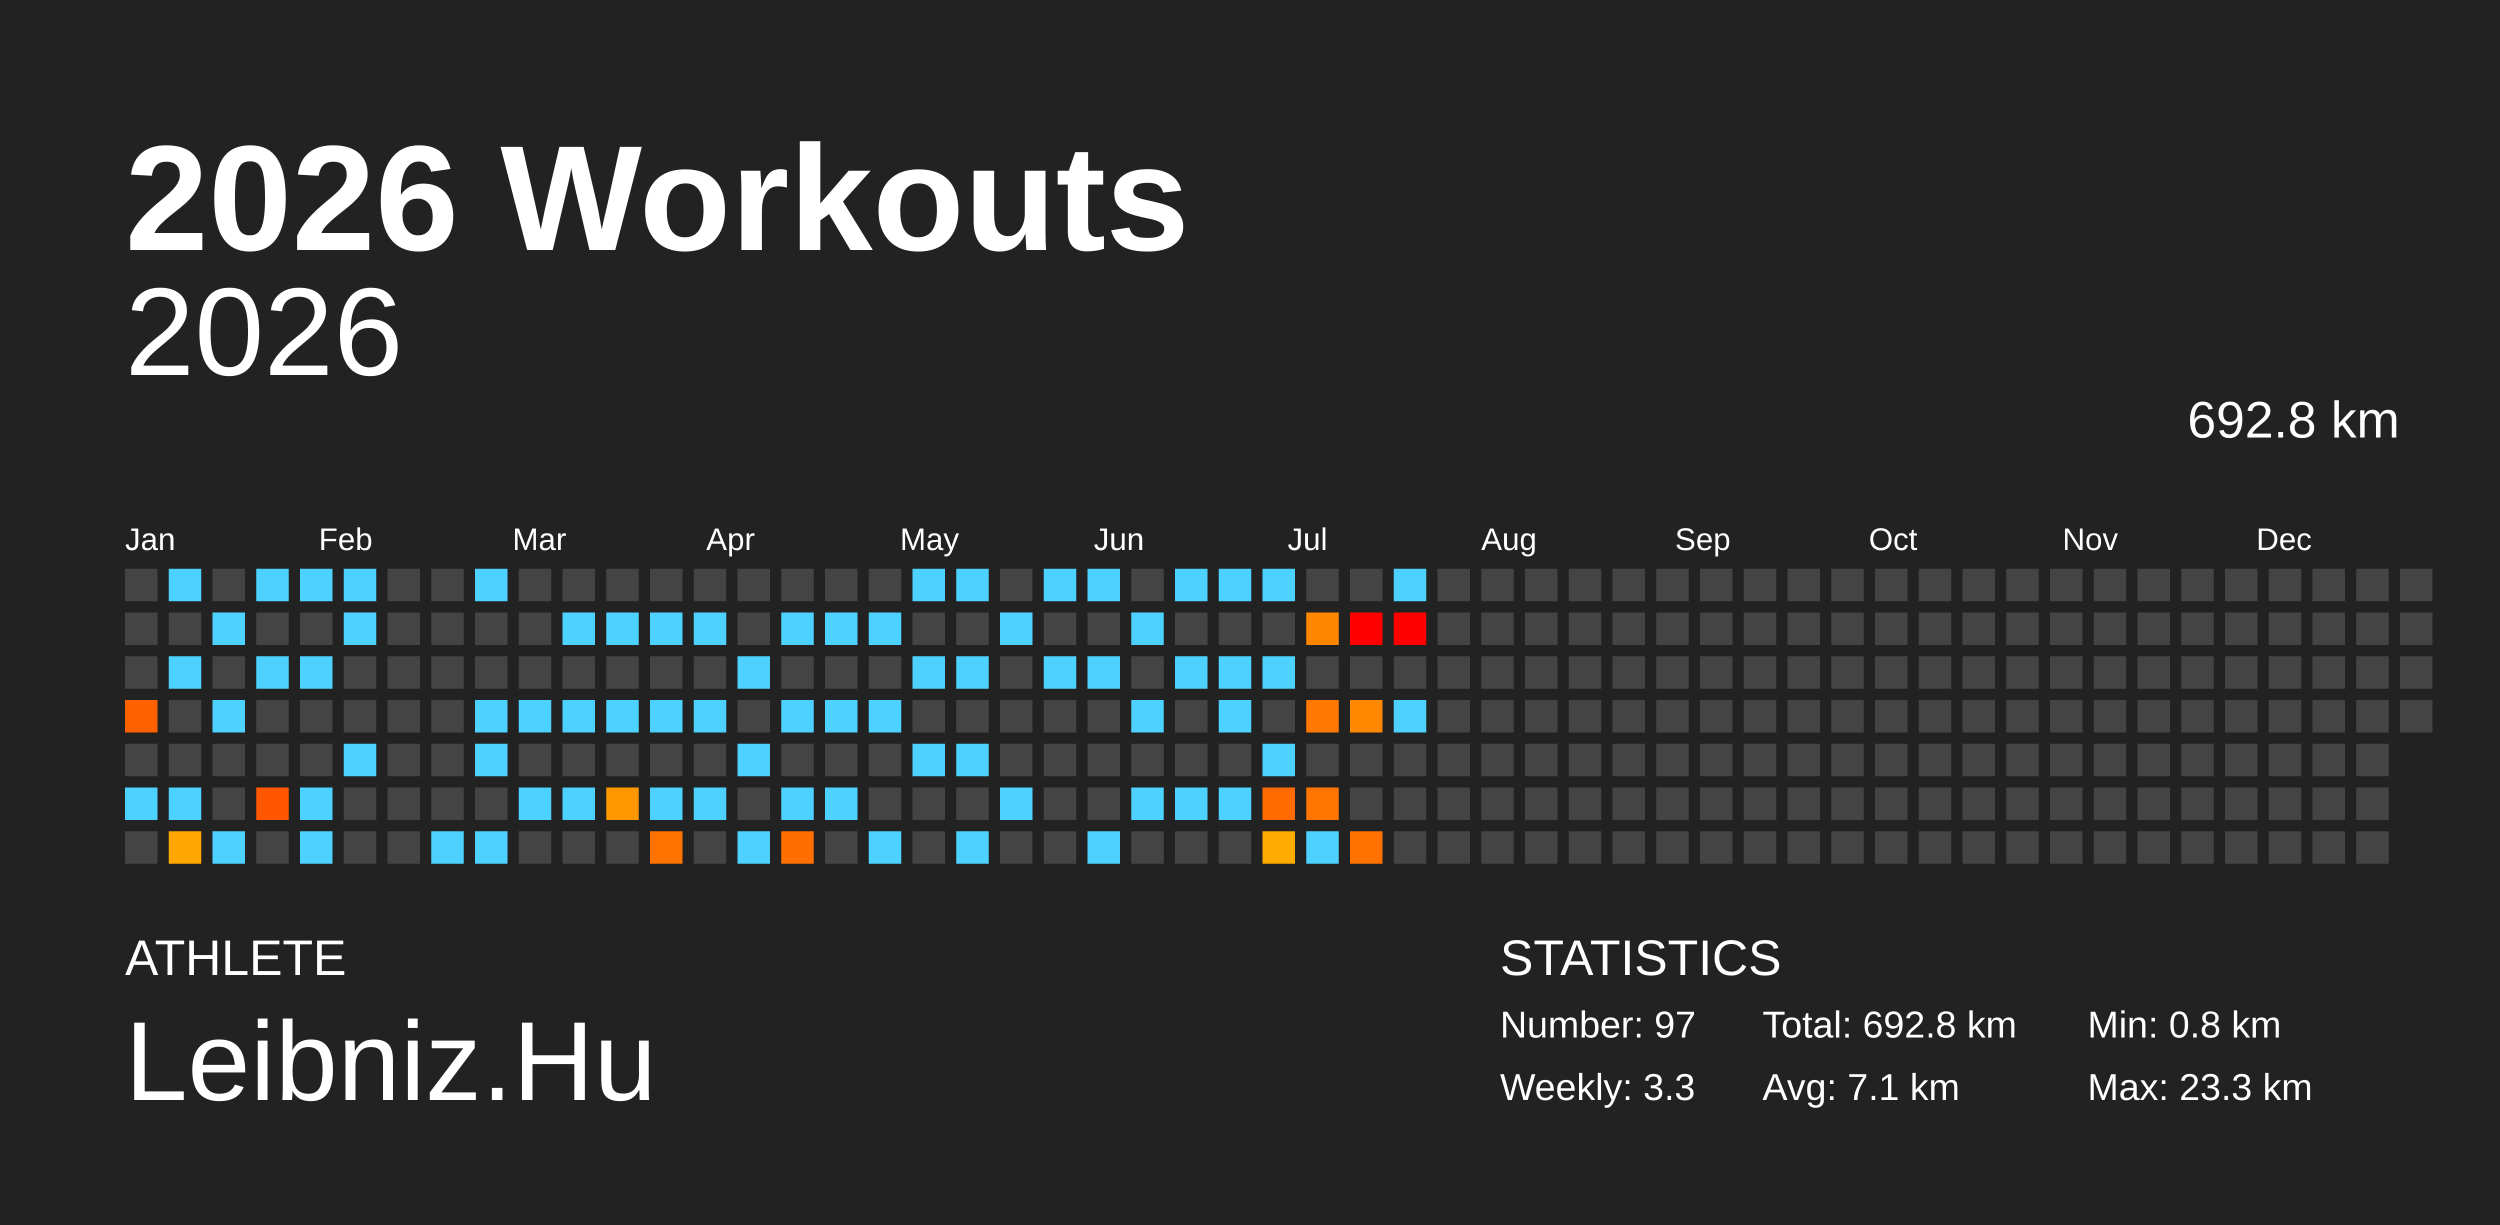
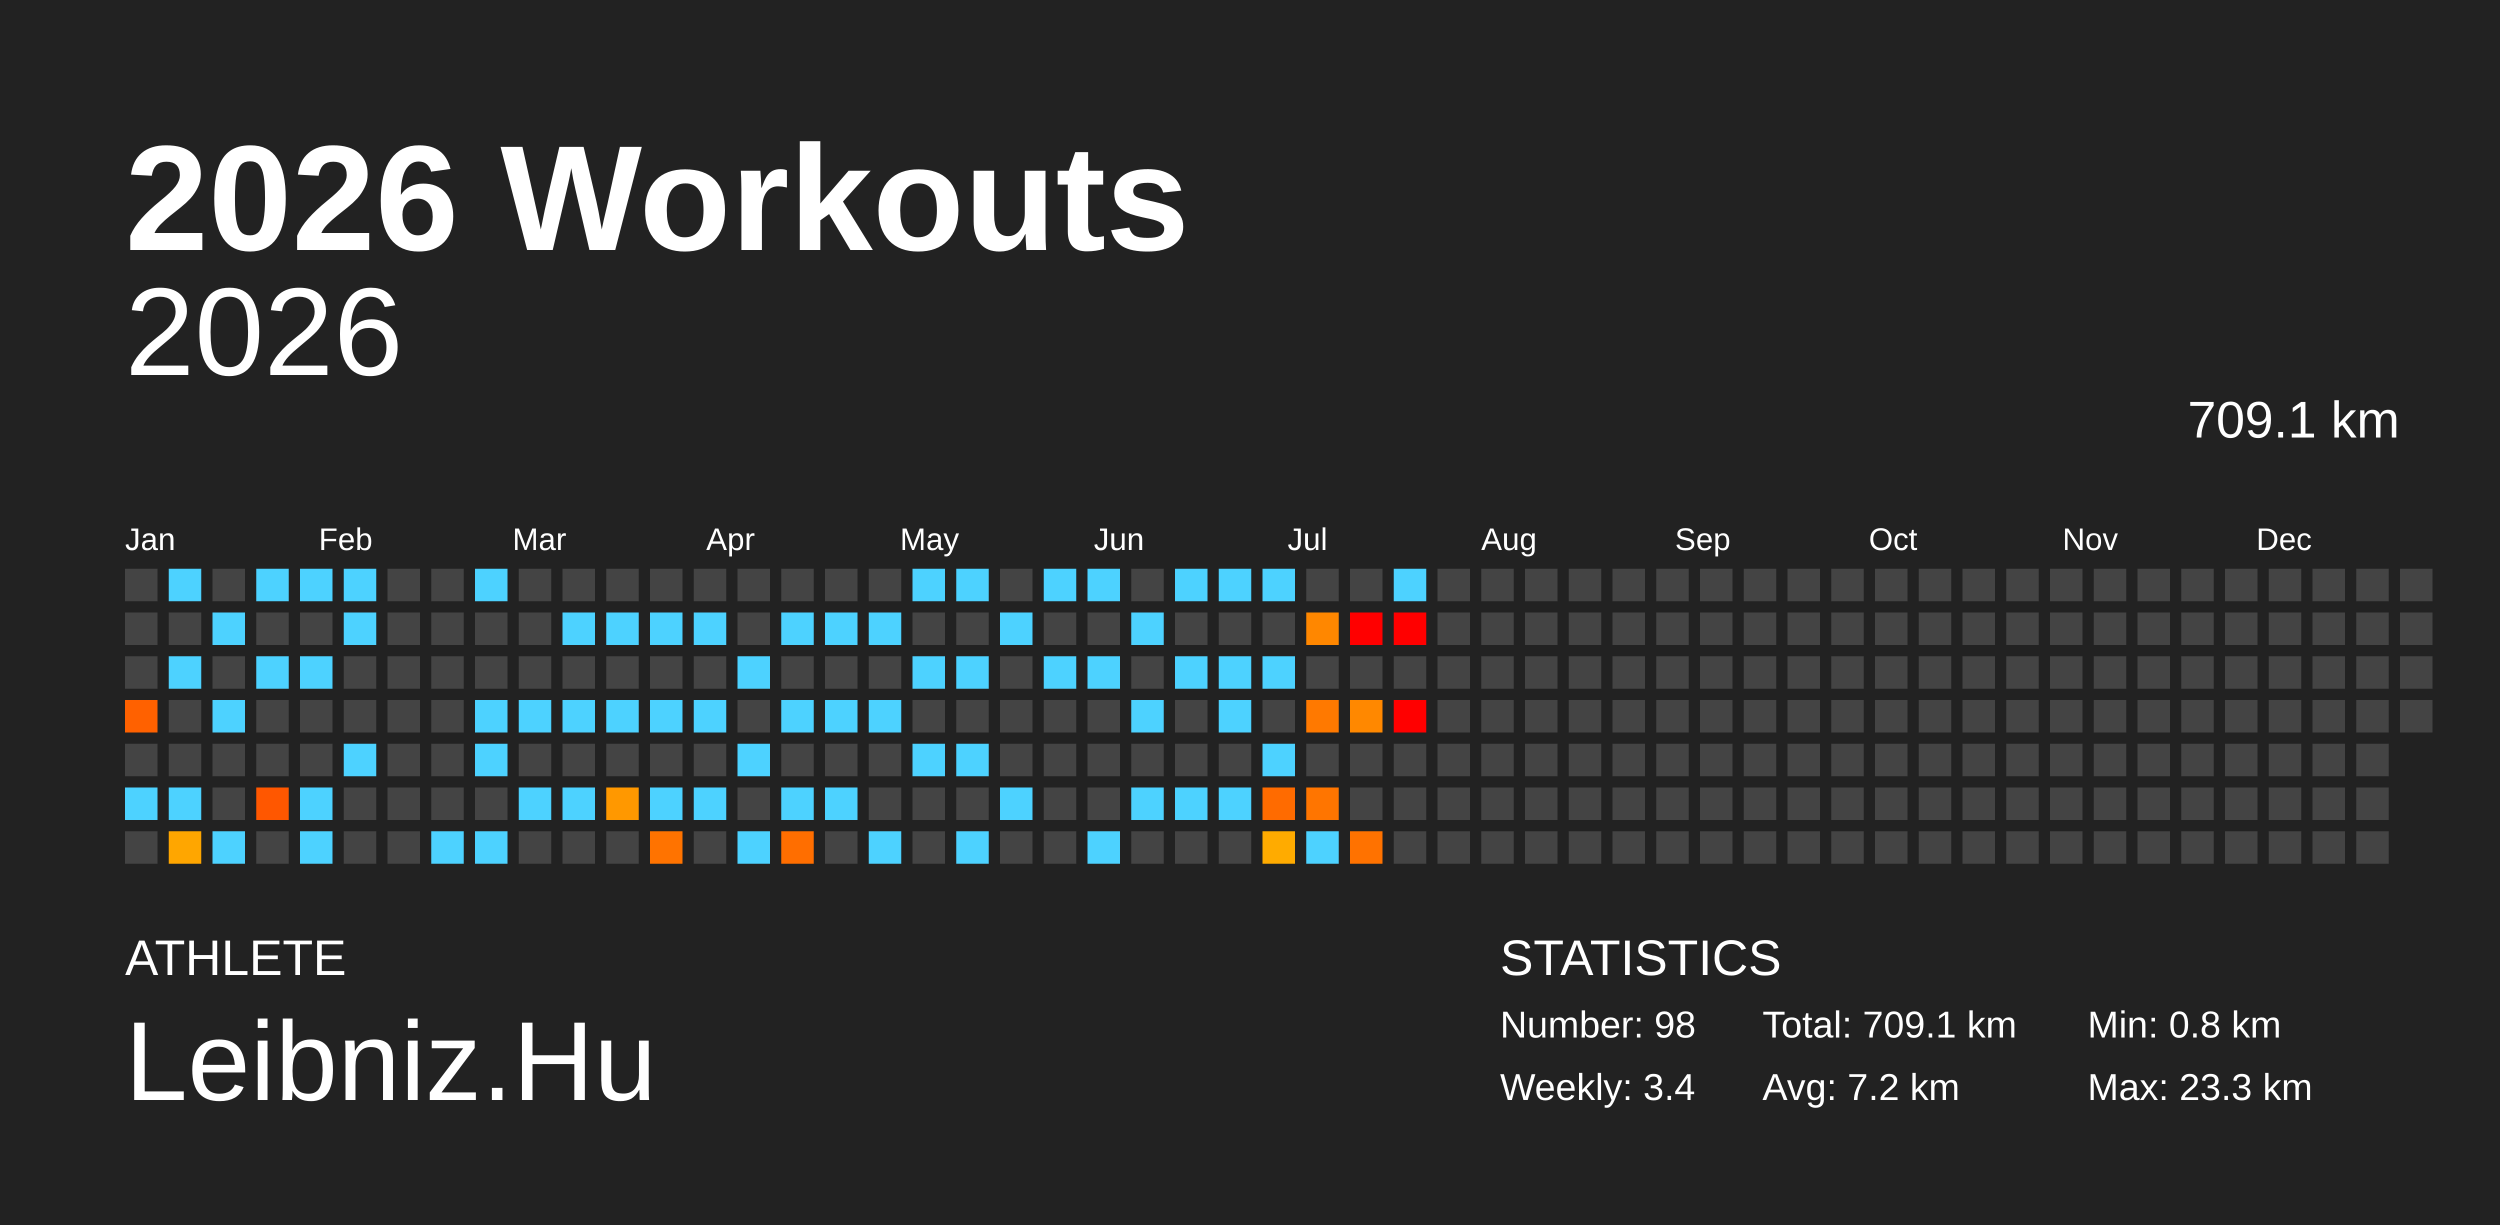
<svg xmlns="http://www.w3.org/2000/svg" baseProfile="full" height="98mm" version="1.1" viewBox="0,0,200,98" width="200mm">
  <defs />
  <rect fill="#222222" height="98" width="200" x="0" y="0" />
  <text fill="#FFFFFF" style="font-size:12px; font-family:Arial; font-weight:bold;" x="10" y="20">2026 Workouts</text>
  <text fill="#FFFFFF" style="font-size:4px; font-family:Arial" x="10" y="78">ATHLETE</text>
  <text fill="#FFFFFF" style="font-size:9px; font-family:Arial" x="10" y="88">Leibniz.Hu</text>
  <text fill="#FFFFFF" style="font-size:4px; font-family:Arial" x="120" y="78">STATISTICS</text>
-   <text fill="#FFFFFF" style="font-size:3px; font-family:Arial" x="120" y="83">Number: 97</text>
-   <text fill="#FFFFFF" style="font-size:3px; font-family:Arial" x="120" y="88">Weekly: 3.3</text>
-   <text fill="#FFFFFF" style="font-size:3px; font-family:Arial" x="141" y="83">Total: 692.8 km</text>
-   <text fill="#FFFFFF" style="font-size:3px; font-family:Arial" x="141" y="88">Avg: 7.1 km</text>
+   <text fill="#FFFFFF" style="font-size:3px; font-family:Arial" x="120" y="83">Number: 98</text>
+   <text fill="#FFFFFF" style="font-size:3px; font-family:Arial" x="120" y="88">Weekly: 3.4</text>
+   <text fill="#FFFFFF" style="font-size:3px; font-family:Arial" x="141" y="83">Total: 709.1 km</text>
+   <text fill="#FFFFFF" style="font-size:3px; font-family:Arial" x="141" y="88">Avg: 7.2 km</text>
  <text fill="#FFFFFF" style="font-size:3px; font-family:Arial" x="167" y="83">Min: 0.8 km</text>
  <text fill="#FFFFFF" style="font-size:3px; font-family:Arial" x="167" y="88">Max: 23.3 km</text>
  <text alignment-baseline="hanging" fill="#FFFFFF" style="font-size:10.0px; font-family:Arial;" x="10" y="30">2026</text>
-   <text alignment-baseline="hanging" fill="#FFFFFF" style="font-size:4.125px; font-family:Arial;" x="175" y="35">692.8 km</text>
+   <text alignment-baseline="hanging" fill="#FFFFFF" style="font-size:4.125px; font-family:Arial;" x="175" y="35">709.1 km</text>
  <text fill="#FFFFFF" style="font-size:2.5px; font-family:Arial" x="10.0" y="44">Jan</text>
  <text fill="#FFFFFF" style="font-size:2.5px; font-family:Arial" x="25.5" y="44">Feb</text>
  <text fill="#FFFFFF" style="font-size:2.5px; font-family:Arial" x="41.0" y="44">Mar</text>
  <text fill="#FFFFFF" style="font-size:2.5px; font-family:Arial" x="56.5" y="44">Apr</text>
  <text fill="#FFFFFF" style="font-size:2.5px; font-family:Arial" x="72.0" y="44">May</text>
  <text fill="#FFFFFF" style="font-size:2.5px; font-family:Arial" x="87.5" y="44">Jun</text>
  <text fill="#FFFFFF" style="font-size:2.5px; font-family:Arial" x="103.0" y="44">Jul</text>
  <text fill="#FFFFFF" style="font-size:2.5px; font-family:Arial" x="118.5" y="44">Aug</text>
  <text fill="#FFFFFF" style="font-size:2.5px; font-family:Arial" x="134.0" y="44">Sep</text>
  <text fill="#FFFFFF" style="font-size:2.5px; font-family:Arial" x="149.5" y="44">Oct</text>
  <text fill="#FFFFFF" style="font-size:2.5px; font-family:Arial" x="165.0" y="44">Nov</text>
  <text fill="#FFFFFF" style="font-size:2.5px; font-family:Arial" x="180.5" y="44">Dec</text>
  <rect fill="#444444" height="2.6" width="2.6" x="10.0" y="45.5" />
  <rect fill="#444444" height="2.6" width="2.6" x="10.0" y="49.0" />
  <rect fill="#444444" height="2.6" width="2.6" x="10.0" y="52.5" />
  <rect fill="#ff6100" height="2.6" width="2.6" x="10.0" y="56.0" />
  <rect fill="#444444" height="2.6" width="2.6" x="10.0" y="59.5" />
  <rect fill="#4dd2ff" height="2.6" width="2.6" x="10.0" y="63.0" />
  <rect fill="#444444" height="2.6" width="2.6" x="10.0" y="66.5" />
  <rect fill="#4dd2ff" height="2.6" width="2.6" x="13.5" y="45.5" />
  <rect fill="#444444" height="2.6" width="2.6" x="13.5" y="49.0" />
  <rect fill="#4dd2ff" height="2.6" width="2.6" x="13.5" y="52.5" />
  <rect fill="#444444" height="2.6" width="2.6" x="13.5" y="56.0" />
  <rect fill="#444444" height="2.6" width="2.6" x="13.5" y="59.5" />
  <rect fill="#4dd2ff" height="2.6" width="2.6" x="13.5" y="63.0" />
  <rect fill="#ffa600" height="2.6" width="2.6" x="13.5" y="66.5" />
  <rect fill="#444444" height="2.6" width="2.6" x="17.0" y="45.5" />
  <rect fill="#4dd2ff" height="2.6" width="2.6" x="17.0" y="49.0" />
  <rect fill="#444444" height="2.6" width="2.6" x="17.0" y="52.5" />
  <rect fill="#4dd2ff" height="2.6" width="2.6" x="17.0" y="56.0" />
  <rect fill="#444444" height="2.6" width="2.6" x="17.0" y="59.5" />
  <rect fill="#444444" height="2.6" width="2.6" x="17.0" y="63.0" />
  <rect fill="#4dd2ff" height="2.6" width="2.6" x="17.0" y="66.5" />
  <rect fill="#4dd2ff" height="2.6" width="2.6" x="20.5" y="45.5" />
  <rect fill="#444444" height="2.6" width="2.6" x="20.5" y="49.0" />
  <rect fill="#4dd2ff" height="2.6" width="2.6" x="20.5" y="52.5" />
  <rect fill="#444444" height="2.6" width="2.6" x="20.5" y="56.0" />
  <rect fill="#444444" height="2.6" width="2.6" x="20.5" y="59.5" />
  <rect fill="#ff5700" height="2.6" width="2.6" x="20.5" y="63.0" />
  <rect fill="#444444" height="2.6" width="2.6" x="20.5" y="66.5" />
  <rect fill="#4dd2ff" height="2.6" width="2.6" x="24.0" y="45.5" />
  <rect fill="#444444" height="2.6" width="2.6" x="24.0" y="49.0" />
  <rect fill="#4dd2ff" height="2.6" width="2.6" x="24.0" y="52.5" />
  <rect fill="#444444" height="2.6" width="2.6" x="24.0" y="56.0" />
  <rect fill="#444444" height="2.6" width="2.6" x="24.0" y="59.5" />
  <rect fill="#4dd2ff" height="2.6" width="2.6" x="24.0" y="63.0" />
  <rect fill="#4dd2ff" height="2.6" width="2.6" x="24.0" y="66.5" />
  <rect fill="#4dd2ff" height="2.6" width="2.6" x="27.5" y="45.5" />
  <rect fill="#4dd2ff" height="2.6" width="2.6" x="27.5" y="49.0" />
  <rect fill="#444444" height="2.6" width="2.6" x="27.5" y="52.5" />
  <rect fill="#444444" height="2.6" width="2.6" x="27.5" y="56.0" />
  <rect fill="#4dd2ff" height="2.6" width="2.6" x="27.5" y="59.5" />
  <rect fill="#444444" height="2.6" width="2.6" x="27.5" y="63.0" />
  <rect fill="#444444" height="2.6" width="2.6" x="27.5" y="66.5" />
  <rect fill="#444444" height="2.6" width="2.6" x="31.0" y="45.5" />
  <rect fill="#444444" height="2.6" width="2.6" x="31.0" y="49.0" />
  <rect fill="#444444" height="2.6" width="2.6" x="31.0" y="52.5" />
  <rect fill="#444444" height="2.6" width="2.6" x="31.0" y="56.0" />
  <rect fill="#444444" height="2.6" width="2.6" x="31.0" y="59.5" />
  <rect fill="#444444" height="2.6" width="2.6" x="31.0" y="63.0" />
  <rect fill="#444444" height="2.6" width="2.6" x="31.0" y="66.5" />
  <rect fill="#444444" height="2.6" width="2.6" x="34.5" y="45.5" />
  <rect fill="#444444" height="2.6" width="2.6" x="34.5" y="49.0" />
  <rect fill="#444444" height="2.6" width="2.6" x="34.5" y="52.5" />
  <rect fill="#444444" height="2.6" width="2.6" x="34.5" y="56.0" />
  <rect fill="#444444" height="2.6" width="2.6" x="34.5" y="59.5" />
  <rect fill="#444444" height="2.6" width="2.6" x="34.5" y="63.0" />
  <rect fill="#4dd2ff" height="2.6" width="2.6" x="34.5" y="66.5" />
  <rect fill="#4dd2ff" height="2.6" width="2.6" x="38.0" y="45.5" />
  <rect fill="#444444" height="2.6" width="2.6" x="38.0" y="49.0" />
  <rect fill="#444444" height="2.6" width="2.6" x="38.0" y="52.5" />
  <rect fill="#4dd2ff" height="2.6" width="2.6" x="38.0" y="56.0" />
  <rect fill="#4dd2ff" height="2.6" width="2.6" x="38.0" y="59.5" />
  <rect fill="#444444" height="2.6" width="2.6" x="38.0" y="63.0" />
  <rect fill="#4dd2ff" height="2.6" width="2.6" x="38.0" y="66.5" />
  <rect fill="#444444" height="2.6" width="2.6" x="41.5" y="45.5" />
  <rect fill="#444444" height="2.6" width="2.6" x="41.5" y="49.0" />
  <rect fill="#444444" height="2.6" width="2.6" x="41.5" y="52.5" />
  <rect fill="#4dd2ff" height="2.6" width="2.6" x="41.5" y="56.0" />
  <rect fill="#444444" height="2.6" width="2.6" x="41.5" y="59.5" />
  <rect fill="#4dd2ff" height="2.6" width="2.6" x="41.5" y="63.0" />
  <rect fill="#444444" height="2.6" width="2.6" x="41.5" y="66.5" />
  <rect fill="#444444" height="2.6" width="2.6" x="45.0" y="45.5" />
  <rect fill="#4dd2ff" height="2.6" width="2.6" x="45.0" y="49.0" />
  <rect fill="#444444" height="2.6" width="2.6" x="45.0" y="52.5" />
  <rect fill="#4dd2ff" height="2.6" width="2.6" x="45.0" y="56.0" />
  <rect fill="#444444" height="2.6" width="2.6" x="45.0" y="59.5" />
  <rect fill="#4dd2ff" height="2.6" width="2.6" x="45.0" y="63.0" />
  <rect fill="#444444" height="2.6" width="2.6" x="45.0" y="66.5" />
  <rect fill="#444444" height="2.6" width="2.6" x="48.5" y="45.5" />
  <rect fill="#4dd2ff" height="2.6" width="2.6" x="48.5" y="49.0" />
  <rect fill="#444444" height="2.6" width="2.6" x="48.5" y="52.5" />
  <rect fill="#4dd2ff" height="2.6" width="2.6" x="48.5" y="56.0" />
  <rect fill="#444444" height="2.6" width="2.6" x="48.5" y="59.5" />
  <rect fill="#ff9800" height="2.6" width="2.6" x="48.5" y="63.0" />
  <rect fill="#444444" height="2.6" width="2.6" x="48.5" y="66.5" />
  <rect fill="#444444" height="2.6" width="2.6" x="52.0" y="45.5" />
  <rect fill="#4dd2ff" height="2.6" width="2.6" x="52.0" y="49.0" />
  <rect fill="#444444" height="2.6" width="2.6" x="52.0" y="52.5" />
  <rect fill="#4dd2ff" height="2.6" width="2.6" x="52.0" y="56.0" />
  <rect fill="#444444" height="2.6" width="2.6" x="52.0" y="59.5" />
  <rect fill="#4dd2ff" height="2.6" width="2.6" x="52.0" y="63.0" />
  <rect fill="#ff7300" height="2.6" width="2.6" x="52.0" y="66.5" />
  <rect fill="#444444" height="2.6" width="2.6" x="55.5" y="45.5" />
  <rect fill="#4dd2ff" height="2.6" width="2.6" x="55.5" y="49.0" />
  <rect fill="#444444" height="2.6" width="2.6" x="55.5" y="52.5" />
  <rect fill="#4dd2ff" height="2.6" width="2.6" x="55.5" y="56.0" />
  <rect fill="#444444" height="2.6" width="2.6" x="55.5" y="59.5" />
  <rect fill="#4dd2ff" height="2.6" width="2.6" x="55.5" y="63.0" />
  <rect fill="#444444" height="2.6" width="2.6" x="55.5" y="66.5" />
  <rect fill="#444444" height="2.6" width="2.6" x="59.0" y="45.5" />
  <rect fill="#444444" height="2.6" width="2.6" x="59.0" y="49.0" />
  <rect fill="#4dd2ff" height="2.6" width="2.6" x="59.0" y="52.5" />
  <rect fill="#444444" height="2.6" width="2.6" x="59.0" y="56.0" />
  <rect fill="#4dd2ff" height="2.6" width="2.6" x="59.0" y="59.5" />
  <rect fill="#444444" height="2.6" width="2.6" x="59.0" y="63.0" />
  <rect fill="#4dd2ff" height="2.6" width="2.6" x="59.0" y="66.5" />
  <rect fill="#444444" height="2.6" width="2.6" x="62.5" y="45.5" />
  <rect fill="#4dd2ff" height="2.6" width="2.6" x="62.5" y="49.0" />
  <rect fill="#444444" height="2.6" width="2.6" x="62.5" y="52.5" />
  <rect fill="#4dd2ff" height="2.6" width="2.6" x="62.5" y="56.0" />
  <rect fill="#444444" height="2.6" width="2.6" x="62.5" y="59.5" />
  <rect fill="#4dd2ff" height="2.6" width="2.6" x="62.5" y="63.0" />
  <rect fill="#ff6e00" height="2.6" width="2.6" x="62.5" y="66.5" />
  <rect fill="#444444" height="2.6" width="2.6" x="66.0" y="45.5" />
  <rect fill="#4dd2ff" height="2.6" width="2.6" x="66.0" y="49.0" />
  <rect fill="#444444" height="2.6" width="2.6" x="66.0" y="52.5" />
  <rect fill="#4dd2ff" height="2.6" width="2.6" x="66.0" y="56.0" />
  <rect fill="#444444" height="2.6" width="2.6" x="66.0" y="59.5" />
  <rect fill="#4dd2ff" height="2.6" width="2.6" x="66.0" y="63.0" />
  <rect fill="#444444" height="2.6" width="2.6" x="66.0" y="66.5" />
  <rect fill="#444444" height="2.6" width="2.6" x="69.5" y="45.5" />
  <rect fill="#4dd2ff" height="2.6" width="2.6" x="69.5" y="49.0" />
  <rect fill="#444444" height="2.6" width="2.6" x="69.5" y="52.5" />
  <rect fill="#4dd2ff" height="2.6" width="2.6" x="69.5" y="56.0" />
  <rect fill="#444444" height="2.6" width="2.6" x="69.5" y="59.5" />
  <rect fill="#444444" height="2.6" width="2.6" x="69.5" y="63.0" />
  <rect fill="#4dd2ff" height="2.6" width="2.6" x="69.5" y="66.5" />
  <rect fill="#4dd2ff" height="2.6" width="2.6" x="73.0" y="45.5" />
  <rect fill="#444444" height="2.6" width="2.6" x="73.0" y="49.0" />
  <rect fill="#4dd2ff" height="2.6" width="2.6" x="73.0" y="52.5" />
  <rect fill="#444444" height="2.6" width="2.6" x="73.0" y="56.0" />
  <rect fill="#4dd2ff" height="2.6" width="2.6" x="73.0" y="59.5" />
  <rect fill="#444444" height="2.6" width="2.6" x="73.0" y="63.0" />
  <rect fill="#444444" height="2.6" width="2.6" x="73.0" y="66.5" />
  <rect fill="#4dd2ff" height="2.6" width="2.6" x="76.5" y="45.5" />
  <rect fill="#444444" height="2.6" width="2.6" x="76.5" y="49.0" />
  <rect fill="#4dd2ff" height="2.6" width="2.6" x="76.5" y="52.5" />
  <rect fill="#444444" height="2.6" width="2.6" x="76.5" y="56.0" />
  <rect fill="#4dd2ff" height="2.6" width="2.6" x="76.5" y="59.5" />
  <rect fill="#444444" height="2.6" width="2.6" x="76.5" y="63.0" />
  <rect fill="#4dd2ff" height="2.6" width="2.6" x="76.5" y="66.5" />
  <rect fill="#444444" height="2.6" width="2.6" x="80.0" y="45.5" />
  <rect fill="#4dd2ff" height="2.6" width="2.6" x="80.0" y="49.0" />
  <rect fill="#444444" height="2.6" width="2.6" x="80.0" y="52.5" />
  <rect fill="#444444" height="2.6" width="2.6" x="80.0" y="56.0" />
  <rect fill="#444444" height="2.6" width="2.6" x="80.0" y="59.5" />
  <rect fill="#4dd2ff" height="2.6" width="2.6" x="80.0" y="63.0" />
  <rect fill="#444444" height="2.6" width="2.6" x="80.0" y="66.5" />
  <rect fill="#4dd2ff" height="2.6" width="2.6" x="83.5" y="45.5" />
  <rect fill="#444444" height="2.6" width="2.6" x="83.5" y="49.0" />
  <rect fill="#4dd2ff" height="2.6" width="2.6" x="83.5" y="52.5" />
  <rect fill="#444444" height="2.6" width="2.6" x="83.5" y="56.0" />
  <rect fill="#444444" height="2.6" width="2.6" x="83.5" y="59.5" />
  <rect fill="#444444" height="2.6" width="2.6" x="83.5" y="63.0" />
  <rect fill="#444444" height="2.6" width="2.6" x="83.5" y="66.5" />
  <rect fill="#4dd2ff" height="2.6" width="2.6" x="87.0" y="45.5" />
  <rect fill="#444444" height="2.6" width="2.6" x="87.0" y="49.0" />
  <rect fill="#4dd2ff" height="2.6" width="2.6" x="87.0" y="52.5" />
  <rect fill="#444444" height="2.6" width="2.6" x="87.0" y="56.0" />
  <rect fill="#444444" height="2.6" width="2.6" x="87.0" y="59.5" />
  <rect fill="#444444" height="2.6" width="2.6" x="87.0" y="63.0" />
  <rect fill="#4dd2ff" height="2.6" width="2.6" x="87.0" y="66.5" />
  <rect fill="#444444" height="2.6" width="2.6" x="90.5" y="45.5" />
  <rect fill="#4dd2ff" height="2.6" width="2.6" x="90.5" y="49.0" />
  <rect fill="#444444" height="2.6" width="2.6" x="90.5" y="52.5" />
  <rect fill="#4dd2ff" height="2.6" width="2.6" x="90.5" y="56.0" />
  <rect fill="#444444" height="2.6" width="2.6" x="90.5" y="59.5" />
  <rect fill="#4dd2ff" height="2.6" width="2.6" x="90.5" y="63.0" />
  <rect fill="#444444" height="2.6" width="2.6" x="90.5" y="66.5" />
  <rect fill="#4dd2ff" height="2.6" width="2.6" x="94.0" y="45.5" />
  <rect fill="#444444" height="2.6" width="2.6" x="94.0" y="49.0" />
  <rect fill="#4dd2ff" height="2.6" width="2.6" x="94.0" y="52.5" />
  <rect fill="#444444" height="2.6" width="2.6" x="94.0" y="56.0" />
  <rect fill="#444444" height="2.6" width="2.6" x="94.0" y="59.5" />
  <rect fill="#4dd2ff" height="2.6" width="2.6" x="94.0" y="63.0" />
  <rect fill="#444444" height="2.6" width="2.6" x="94.0" y="66.5" />
  <rect fill="#4dd2ff" height="2.6" width="2.6" x="97.5" y="45.5" />
  <rect fill="#444444" height="2.6" width="2.6" x="97.5" y="49.0" />
  <rect fill="#4dd2ff" height="2.6" width="2.6" x="97.5" y="52.5" />
  <rect fill="#4dd2ff" height="2.6" width="2.6" x="97.5" y="56.0" />
  <rect fill="#444444" height="2.6" width="2.6" x="97.5" y="59.5" />
  <rect fill="#4dd2ff" height="2.6" width="2.6" x="97.5" y="63.0" />
  <rect fill="#444444" height="2.6" width="2.6" x="97.5" y="66.5" />
  <rect fill="#4dd2ff" height="2.6" width="2.6" x="101.0" y="45.5" />
  <rect fill="#444444" height="2.6" width="2.6" x="101.0" y="49.0" />
  <rect fill="#4dd2ff" height="2.6" width="2.6" x="101.0" y="52.5" />
  <rect fill="#444444" height="2.6" width="2.6" x="101.0" y="56.0" />
  <rect fill="#4dd2ff" height="2.6" width="2.6" x="101.0" y="59.5" />
  <rect fill="#ff6b00" height="2.6" width="2.6" x="101.0" y="63.0" />
  <rect fill="#ffab00" height="2.6" width="2.6" x="101.0" y="66.5" />
  <rect fill="#444444" height="2.6" width="2.6" x="104.5" y="45.5" />
  <rect fill="#ff8700" height="2.6" width="2.6" x="104.5" y="49.0" />
  <rect fill="#444444" height="2.6" width="2.6" x="104.5" y="52.5" />
  <rect fill="#ff7900" height="2.6" width="2.6" x="104.5" y="56.0" />
  <rect fill="#444444" height="2.6" width="2.6" x="104.5" y="59.5" />
  <rect fill="#ff7500" height="2.6" width="2.6" x="104.5" y="63.0" />
  <rect fill="#4dd2ff" height="2.6" width="2.6" x="104.5" y="66.5" />
  <rect fill="#444444" height="2.6" width="2.6" x="108.0" y="45.5" />
  <rect fill="red" height="2.6" width="2.6" x="108.0" y="49.0" />
  <rect fill="#444444" height="2.6" width="2.6" x="108.0" y="52.5" />
  <rect fill="#ff8800" height="2.6" width="2.6" x="108.0" y="56.0" />
  <rect fill="#444444" height="2.6" width="2.6" x="108.0" y="59.5" />
  <rect fill="#444444" height="2.6" width="2.6" x="108.0" y="63.0" />
  <rect fill="#ff7200" height="2.6" width="2.6" x="108.0" y="66.5" />
  <rect fill="#4dd2ff" height="2.6" width="2.6" x="111.5" y="45.5" />
  <rect fill="red" height="2.6" width="2.6" x="111.5" y="49.0" />
  <rect fill="#444444" height="2.6" width="2.6" x="111.5" y="52.5" />
-   <rect fill="#4dd2ff" height="2.6" width="2.6" x="111.5" y="56.0" />
+   <rect fill="red" height="2.6" width="2.6" x="111.5" y="56.0" />
  <rect fill="#444444" height="2.6" width="2.6" x="111.5" y="59.5" />
  <rect fill="#444444" height="2.6" width="2.6" x="111.5" y="63.0" />
  <rect fill="#444444" height="2.6" width="2.6" x="111.5" y="66.5" />
  <rect fill="#444444" height="2.6" width="2.6" x="115.0" y="45.5" />
  <rect fill="#444444" height="2.6" width="2.6" x="115.0" y="49.0" />
  <rect fill="#444444" height="2.6" width="2.6" x="115.0" y="52.5" />
  <rect fill="#444444" height="2.6" width="2.6" x="115.0" y="56.0" />
  <rect fill="#444444" height="2.6" width="2.6" x="115.0" y="59.5" />
  <rect fill="#444444" height="2.6" width="2.6" x="115.0" y="63.0" />
  <rect fill="#444444" height="2.6" width="2.6" x="115.0" y="66.5" />
  <rect fill="#444444" height="2.6" width="2.6" x="118.5" y="45.5" />
  <rect fill="#444444" height="2.6" width="2.6" x="118.5" y="49.0" />
  <rect fill="#444444" height="2.6" width="2.6" x="118.5" y="52.5" />
  <rect fill="#444444" height="2.6" width="2.6" x="118.5" y="56.0" />
  <rect fill="#444444" height="2.6" width="2.6" x="118.5" y="59.5" />
  <rect fill="#444444" height="2.6" width="2.6" x="118.5" y="63.0" />
  <rect fill="#444444" height="2.6" width="2.6" x="118.5" y="66.5" />
  <rect fill="#444444" height="2.6" width="2.6" x="122.0" y="45.5" />
  <rect fill="#444444" height="2.6" width="2.6" x="122.0" y="49.0" />
  <rect fill="#444444" height="2.6" width="2.6" x="122.0" y="52.5" />
  <rect fill="#444444" height="2.6" width="2.6" x="122.0" y="56.0" />
  <rect fill="#444444" height="2.6" width="2.6" x="122.0" y="59.5" />
  <rect fill="#444444" height="2.6" width="2.6" x="122.0" y="63.0" />
  <rect fill="#444444" height="2.6" width="2.6" x="122.0" y="66.5" />
  <rect fill="#444444" height="2.6" width="2.6" x="125.5" y="45.5" />
  <rect fill="#444444" height="2.6" width="2.6" x="125.5" y="49.0" />
  <rect fill="#444444" height="2.6" width="2.6" x="125.5" y="52.5" />
  <rect fill="#444444" height="2.6" width="2.6" x="125.5" y="56.0" />
  <rect fill="#444444" height="2.6" width="2.6" x="125.5" y="59.5" />
  <rect fill="#444444" height="2.6" width="2.6" x="125.5" y="63.0" />
  <rect fill="#444444" height="2.6" width="2.6" x="125.5" y="66.5" />
  <rect fill="#444444" height="2.6" width="2.6" x="129.0" y="45.5" />
  <rect fill="#444444" height="2.6" width="2.6" x="129.0" y="49.0" />
  <rect fill="#444444" height="2.6" width="2.6" x="129.0" y="52.5" />
  <rect fill="#444444" height="2.6" width="2.6" x="129.0" y="56.0" />
  <rect fill="#444444" height="2.6" width="2.6" x="129.0" y="59.5" />
  <rect fill="#444444" height="2.6" width="2.6" x="129.0" y="63.0" />
  <rect fill="#444444" height="2.6" width="2.6" x="129.0" y="66.5" />
  <rect fill="#444444" height="2.6" width="2.6" x="132.5" y="45.5" />
  <rect fill="#444444" height="2.6" width="2.6" x="132.5" y="49.0" />
  <rect fill="#444444" height="2.6" width="2.6" x="132.5" y="52.5" />
  <rect fill="#444444" height="2.6" width="2.6" x="132.5" y="56.0" />
  <rect fill="#444444" height="2.6" width="2.6" x="132.5" y="59.5" />
  <rect fill="#444444" height="2.6" width="2.6" x="132.5" y="63.0" />
  <rect fill="#444444" height="2.6" width="2.6" x="132.5" y="66.5" />
  <rect fill="#444444" height="2.6" width="2.6" x="136.0" y="45.5" />
  <rect fill="#444444" height="2.6" width="2.6" x="136.0" y="49.0" />
  <rect fill="#444444" height="2.6" width="2.6" x="136.0" y="52.5" />
  <rect fill="#444444" height="2.6" width="2.6" x="136.0" y="56.0" />
  <rect fill="#444444" height="2.6" width="2.6" x="136.0" y="59.5" />
  <rect fill="#444444" height="2.6" width="2.6" x="136.0" y="63.0" />
  <rect fill="#444444" height="2.6" width="2.6" x="136.0" y="66.5" />
  <rect fill="#444444" height="2.6" width="2.6" x="139.5" y="45.5" />
  <rect fill="#444444" height="2.6" width="2.6" x="139.5" y="49.0" />
  <rect fill="#444444" height="2.6" width="2.6" x="139.5" y="52.5" />
  <rect fill="#444444" height="2.6" width="2.6" x="139.5" y="56.0" />
  <rect fill="#444444" height="2.6" width="2.6" x="139.5" y="59.5" />
  <rect fill="#444444" height="2.6" width="2.6" x="139.5" y="63.0" />
  <rect fill="#444444" height="2.6" width="2.6" x="139.5" y="66.5" />
  <rect fill="#444444" height="2.6" width="2.6" x="143.0" y="45.5" />
  <rect fill="#444444" height="2.6" width="2.6" x="143.0" y="49.0" />
  <rect fill="#444444" height="2.6" width="2.6" x="143.0" y="52.5" />
  <rect fill="#444444" height="2.6" width="2.6" x="143.0" y="56.0" />
  <rect fill="#444444" height="2.6" width="2.6" x="143.0" y="59.5" />
  <rect fill="#444444" height="2.6" width="2.6" x="143.0" y="63.0" />
  <rect fill="#444444" height="2.6" width="2.6" x="143.0" y="66.5" />
  <rect fill="#444444" height="2.6" width="2.6" x="146.5" y="45.5" />
  <rect fill="#444444" height="2.6" width="2.6" x="146.5" y="49.0" />
  <rect fill="#444444" height="2.6" width="2.6" x="146.5" y="52.5" />
  <rect fill="#444444" height="2.6" width="2.6" x="146.5" y="56.0" />
  <rect fill="#444444" height="2.6" width="2.6" x="146.5" y="59.5" />
  <rect fill="#444444" height="2.6" width="2.6" x="146.5" y="63.0" />
  <rect fill="#444444" height="2.6" width="2.6" x="146.5" y="66.5" />
  <rect fill="#444444" height="2.6" width="2.6" x="150.0" y="45.5" />
  <rect fill="#444444" height="2.6" width="2.6" x="150.0" y="49.0" />
  <rect fill="#444444" height="2.6" width="2.6" x="150.0" y="52.5" />
  <rect fill="#444444" height="2.6" width="2.6" x="150.0" y="56.0" />
  <rect fill="#444444" height="2.6" width="2.6" x="150.0" y="59.5" />
  <rect fill="#444444" height="2.6" width="2.6" x="150.0" y="63.0" />
  <rect fill="#444444" height="2.6" width="2.6" x="150.0" y="66.5" />
  <rect fill="#444444" height="2.6" width="2.6" x="153.5" y="45.5" />
  <rect fill="#444444" height="2.6" width="2.6" x="153.5" y="49.0" />
  <rect fill="#444444" height="2.6" width="2.6" x="153.5" y="52.5" />
  <rect fill="#444444" height="2.6" width="2.6" x="153.5" y="56.0" />
  <rect fill="#444444" height="2.6" width="2.6" x="153.5" y="59.5" />
  <rect fill="#444444" height="2.6" width="2.6" x="153.5" y="63.0" />
  <rect fill="#444444" height="2.6" width="2.6" x="153.5" y="66.5" />
  <rect fill="#444444" height="2.6" width="2.6" x="157.0" y="45.5" />
  <rect fill="#444444" height="2.6" width="2.6" x="157.0" y="49.0" />
  <rect fill="#444444" height="2.6" width="2.6" x="157.0" y="52.5" />
  <rect fill="#444444" height="2.6" width="2.6" x="157.0" y="56.0" />
  <rect fill="#444444" height="2.6" width="2.6" x="157.0" y="59.5" />
  <rect fill="#444444" height="2.6" width="2.6" x="157.0" y="63.0" />
  <rect fill="#444444" height="2.6" width="2.6" x="157.0" y="66.5" />
  <rect fill="#444444" height="2.6" width="2.6" x="160.5" y="45.5" />
  <rect fill="#444444" height="2.6" width="2.6" x="160.5" y="49.0" />
  <rect fill="#444444" height="2.6" width="2.6" x="160.5" y="52.5" />
  <rect fill="#444444" height="2.6" width="2.6" x="160.5" y="56.0" />
  <rect fill="#444444" height="2.6" width="2.6" x="160.5" y="59.5" />
  <rect fill="#444444" height="2.6" width="2.6" x="160.5" y="63.0" />
  <rect fill="#444444" height="2.6" width="2.6" x="160.5" y="66.5" />
  <rect fill="#444444" height="2.6" width="2.6" x="164.0" y="45.5" />
  <rect fill="#444444" height="2.6" width="2.6" x="164.0" y="49.0" />
  <rect fill="#444444" height="2.6" width="2.6" x="164.0" y="52.5" />
  <rect fill="#444444" height="2.6" width="2.6" x="164.0" y="56.0" />
  <rect fill="#444444" height="2.6" width="2.6" x="164.0" y="59.5" />
  <rect fill="#444444" height="2.6" width="2.6" x="164.0" y="63.0" />
  <rect fill="#444444" height="2.6" width="2.6" x="164.0" y="66.5" />
  <rect fill="#444444" height="2.6" width="2.6" x="167.5" y="45.5" />
  <rect fill="#444444" height="2.6" width="2.6" x="167.5" y="49.0" />
  <rect fill="#444444" height="2.6" width="2.6" x="167.5" y="52.5" />
  <rect fill="#444444" height="2.6" width="2.6" x="167.5" y="56.0" />
  <rect fill="#444444" height="2.6" width="2.6" x="167.5" y="59.5" />
  <rect fill="#444444" height="2.6" width="2.6" x="167.5" y="63.0" />
  <rect fill="#444444" height="2.6" width="2.6" x="167.5" y="66.5" />
  <rect fill="#444444" height="2.6" width="2.6" x="171.0" y="45.5" />
  <rect fill="#444444" height="2.6" width="2.6" x="171.0" y="49.0" />
  <rect fill="#444444" height="2.6" width="2.6" x="171.0" y="52.5" />
  <rect fill="#444444" height="2.6" width="2.6" x="171.0" y="56.0" />
  <rect fill="#444444" height="2.6" width="2.6" x="171.0" y="59.5" />
  <rect fill="#444444" height="2.6" width="2.6" x="171.0" y="63.0" />
  <rect fill="#444444" height="2.6" width="2.6" x="171.0" y="66.5" />
  <rect fill="#444444" height="2.6" width="2.6" x="174.5" y="45.5" />
  <rect fill="#444444" height="2.6" width="2.6" x="174.5" y="49.0" />
  <rect fill="#444444" height="2.6" width="2.6" x="174.5" y="52.5" />
  <rect fill="#444444" height="2.6" width="2.6" x="174.5" y="56.0" />
  <rect fill="#444444" height="2.6" width="2.6" x="174.5" y="59.5" />
  <rect fill="#444444" height="2.6" width="2.6" x="174.5" y="63.0" />
  <rect fill="#444444" height="2.6" width="2.6" x="174.5" y="66.5" />
  <rect fill="#444444" height="2.6" width="2.6" x="178.0" y="45.5" />
  <rect fill="#444444" height="2.6" width="2.6" x="178.0" y="49.0" />
  <rect fill="#444444" height="2.6" width="2.6" x="178.0" y="52.5" />
  <rect fill="#444444" height="2.6" width="2.6" x="178.0" y="56.0" />
  <rect fill="#444444" height="2.6" width="2.6" x="178.0" y="59.5" />
  <rect fill="#444444" height="2.6" width="2.6" x="178.0" y="63.0" />
  <rect fill="#444444" height="2.6" width="2.6" x="178.0" y="66.5" />
  <rect fill="#444444" height="2.6" width="2.6" x="181.5" y="45.5" />
  <rect fill="#444444" height="2.6" width="2.6" x="181.5" y="49.0" />
  <rect fill="#444444" height="2.6" width="2.6" x="181.5" y="52.5" />
  <rect fill="#444444" height="2.6" width="2.6" x="181.5" y="56.0" />
  <rect fill="#444444" height="2.6" width="2.6" x="181.5" y="59.5" />
  <rect fill="#444444" height="2.6" width="2.6" x="181.5" y="63.0" />
  <rect fill="#444444" height="2.6" width="2.6" x="181.5" y="66.5" />
  <rect fill="#444444" height="2.6" width="2.6" x="185.0" y="45.5" />
  <rect fill="#444444" height="2.6" width="2.6" x="185.0" y="49.0" />
  <rect fill="#444444" height="2.6" width="2.6" x="185.0" y="52.5" />
  <rect fill="#444444" height="2.6" width="2.6" x="185.0" y="56.0" />
  <rect fill="#444444" height="2.6" width="2.6" x="185.0" y="59.5" />
  <rect fill="#444444" height="2.6" width="2.6" x="185.0" y="63.0" />
  <rect fill="#444444" height="2.6" width="2.6" x="185.0" y="66.5" />
  <rect fill="#444444" height="2.6" width="2.6" x="188.5" y="45.5" />
  <rect fill="#444444" height="2.6" width="2.6" x="188.5" y="49.0" />
  <rect fill="#444444" height="2.6" width="2.6" x="188.5" y="52.5" />
  <rect fill="#444444" height="2.6" width="2.6" x="188.5" y="56.0" />
  <rect fill="#444444" height="2.6" width="2.6" x="188.5" y="59.5" />
  <rect fill="#444444" height="2.6" width="2.6" x="188.5" y="63.0" />
  <rect fill="#444444" height="2.6" width="2.6" x="188.5" y="66.5" />
  <rect fill="#444444" height="2.6" width="2.6" x="192.0" y="45.5" />
  <rect fill="#444444" height="2.6" width="2.6" x="192.0" y="49.0" />
  <rect fill="#444444" height="2.6" width="2.6" x="192.0" y="52.5" />
  <rect fill="#444444" height="2.6" width="2.6" x="192.0" y="56.0" />
</svg>
